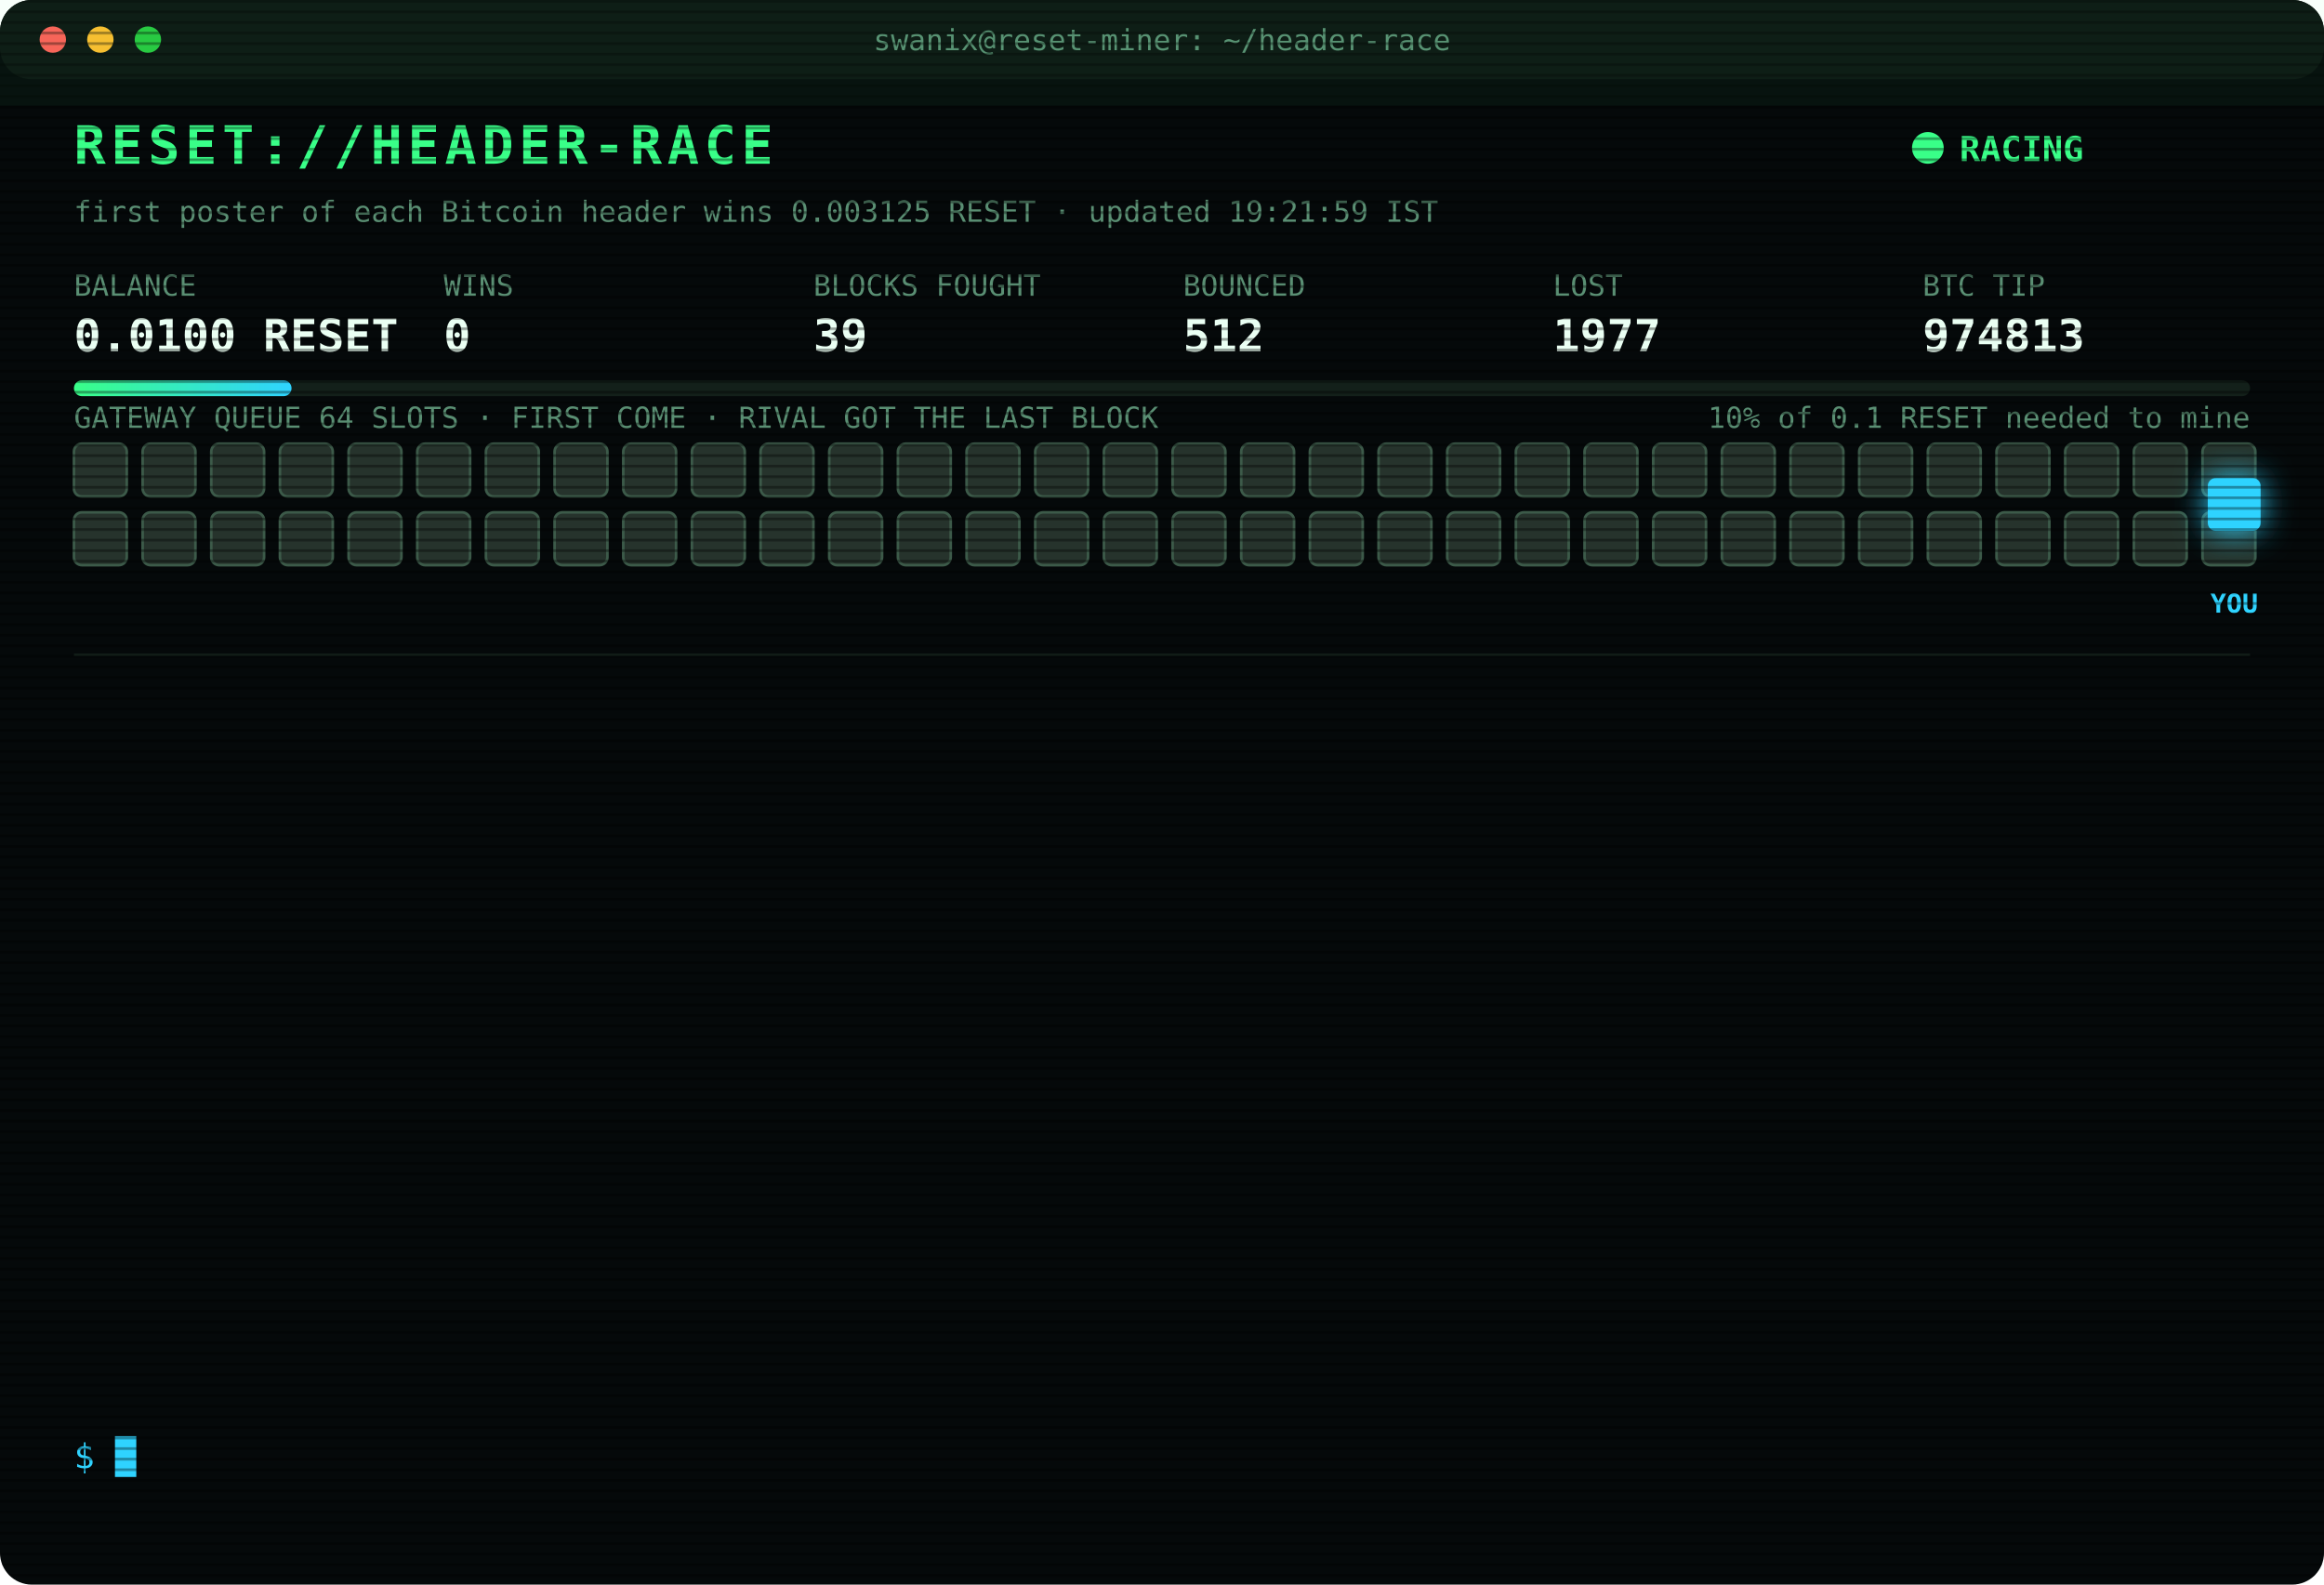
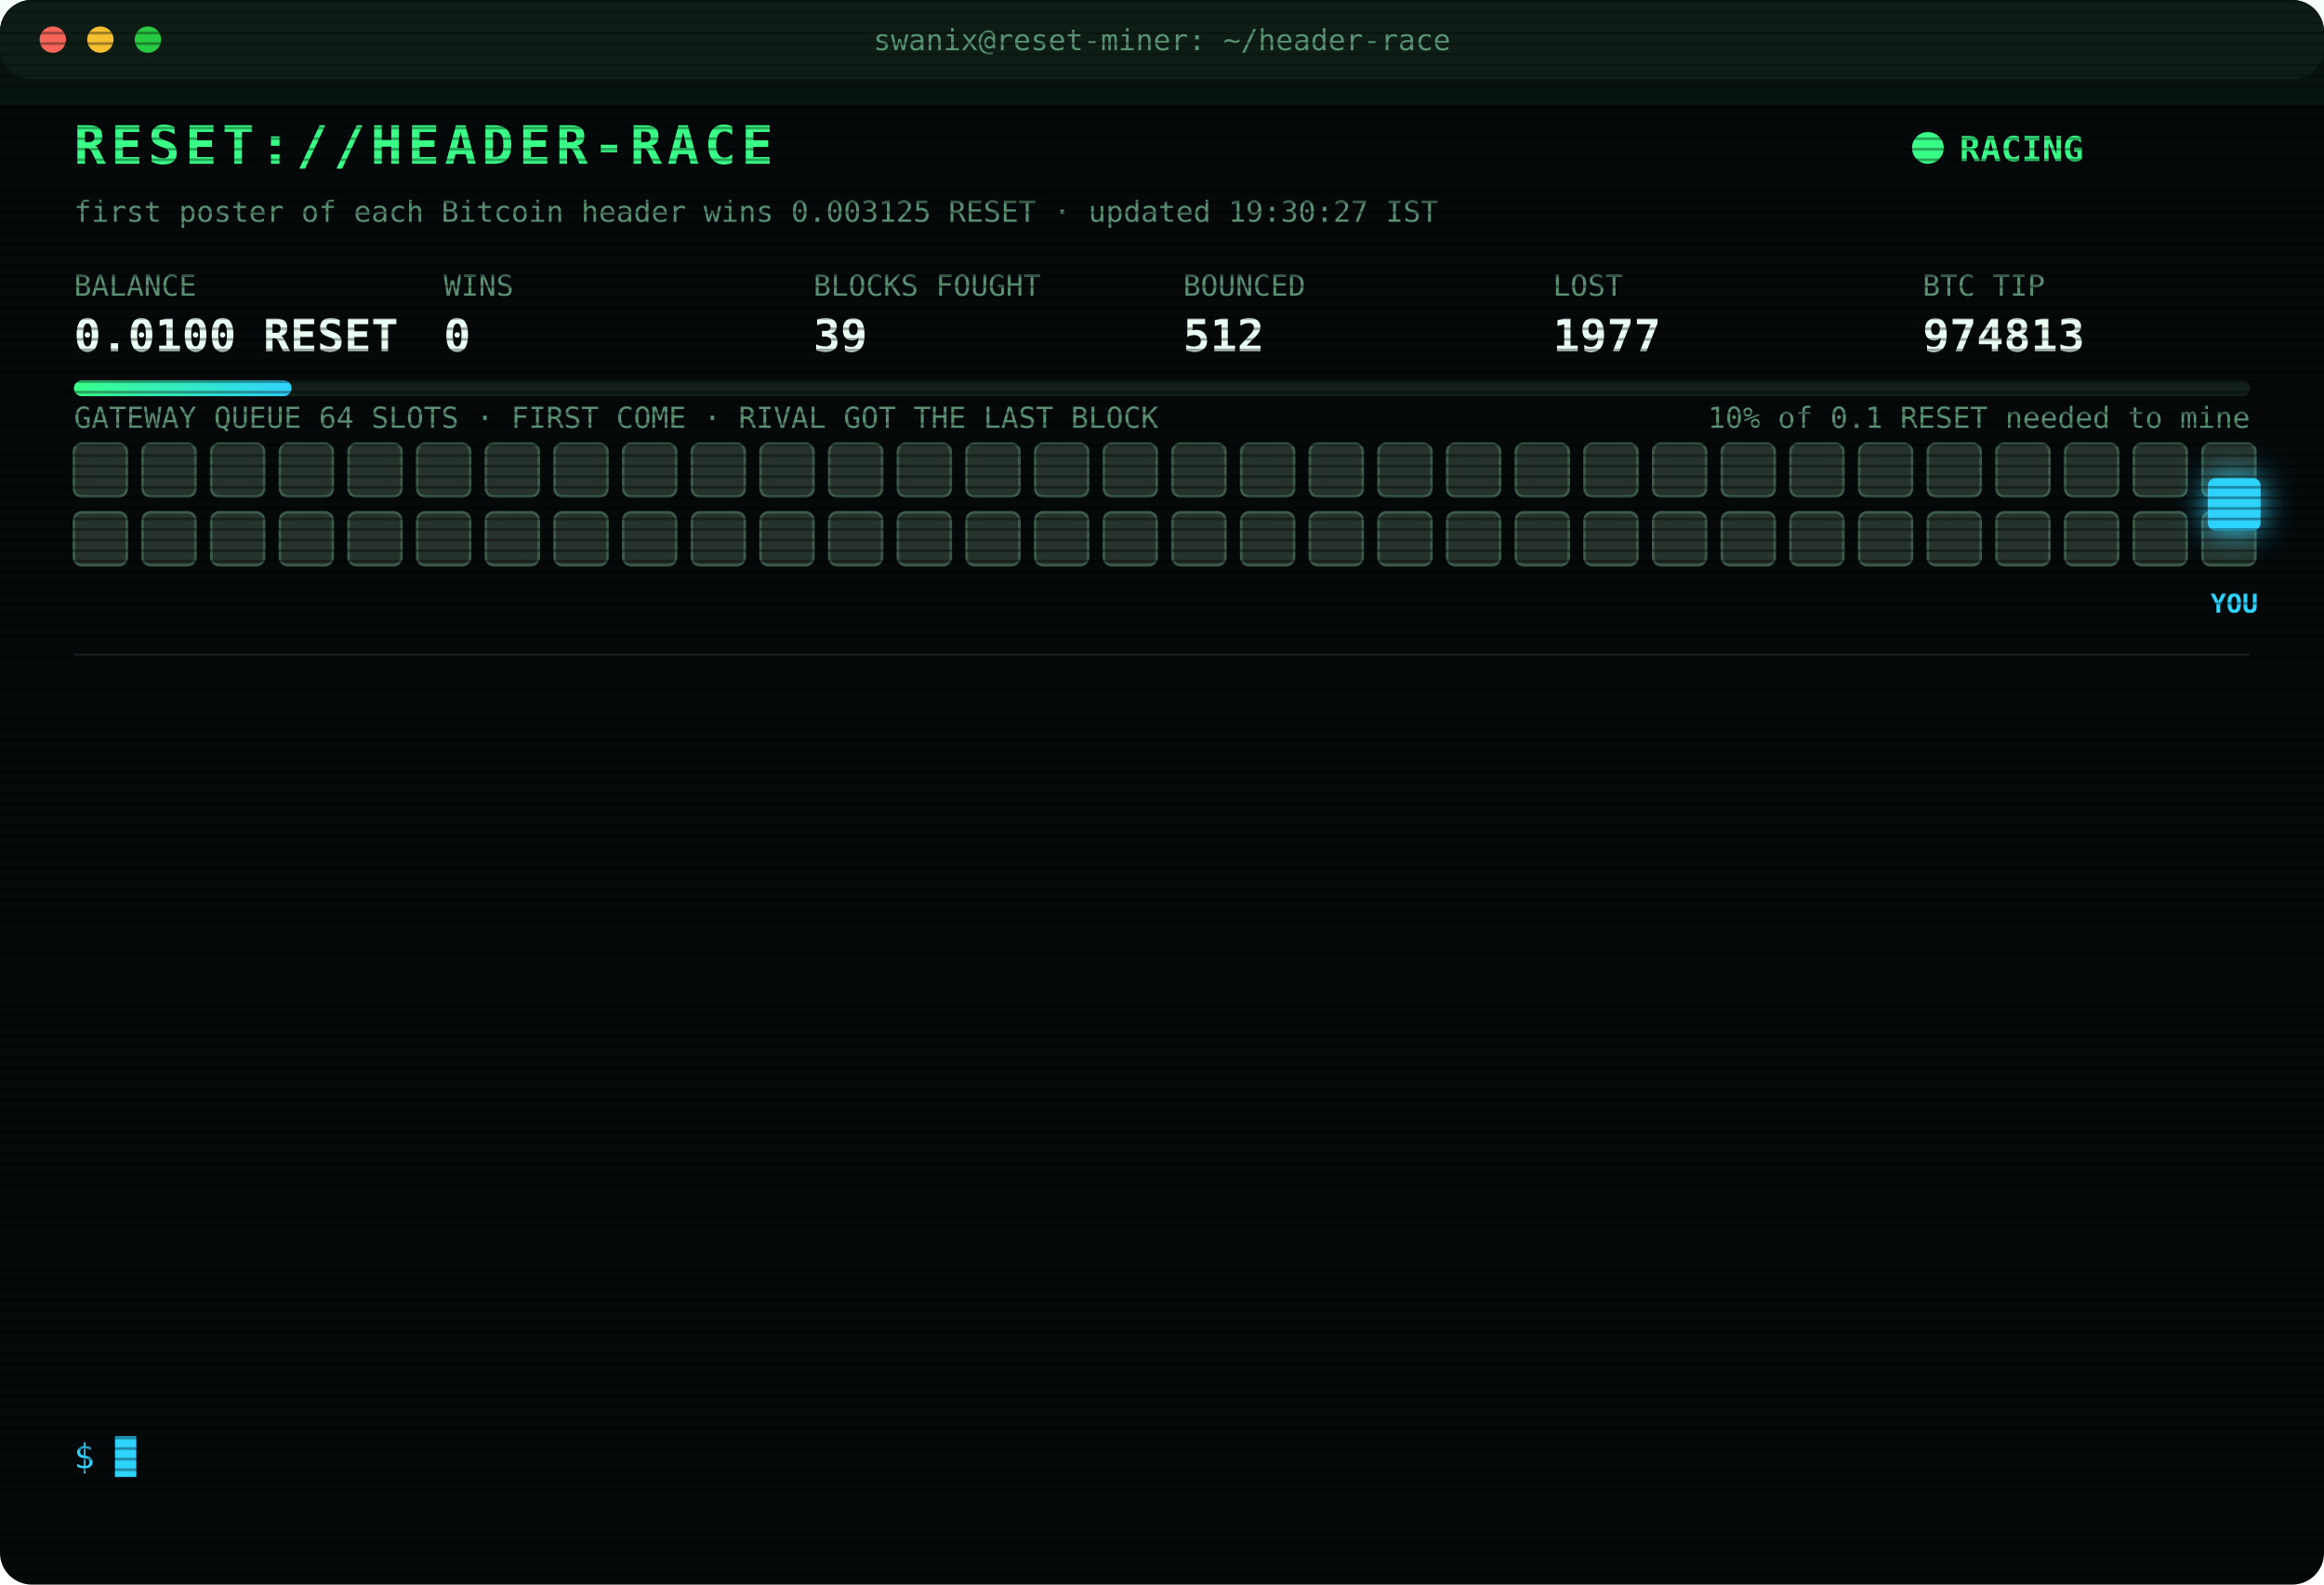
<svg xmlns="http://www.w3.org/2000/svg" width="880" height="600" viewBox="0 0 880 600" font-family="ui-monospace,SFMono-Regular,Menlo,Consolas,monospace">
  <style>
text{font-size:13px;fill:#7CFFB2}
.title{font-size:20px;font-weight:700;fill:#39FF88;letter-spacing:2px;animation:glitch 3s infinite steps(1)}
.sub{fill:#2fd3ff}.k{fill:#5a8f73;font-size:11px}.v{font-size:17px;font-weight:700;fill:#eafff3}
.ts{fill:#3f6b56}.boot{fill:#2fd3ff}.dim{fill:#5a8f73}.bad{fill:#ff4d6d}.warn{fill:#ffd23f}.mag{fill:#ff5cf0}.win{fill:#39FF88;font-weight:700}
.tag{font-size:10px;fill:#2fd3ff;font-weight:700}
.rival{fill:#26332c;stroke:#3c5a49;animation:jam 1.2s infinite alternate}
.idle{fill:#141c18;stroke:#22302a;animation:breathe 4s infinite}
.me{fill:#2fd3ff;filter:drop-shadow(0 0 6px #2fd3ff)}
.hover{animation:nudge 1.1s infinite ease-in-out}.bounce{animation:kick 1.4s infinite}
.ln{opacity:0;animation:in .4s forwards}
.cur{animation:blink 1s infinite steps(1)}
.scan{animation:scan 6s infinite linear}
.led{animation:blink 1.4s infinite}
@keyframes in{from{opacity:0;transform:translateX(-6px)}to{opacity:1;transform:none}}
@keyframes blink{50%{opacity:0}}
@keyframes jam{to{fill:#33463b}}
@keyframes breathe{50%{opacity:.4}}
@keyframes nudge{50%{transform:translateX(-10px)}}
@keyframes kick{0%,100%{transform:none}30%{transform:translateX(-14px)}55%{transform:translateX(10px) translateY(-6px)}}
@keyframes glitch{0%,92%{transform:none}93%{transform:translateX(2px);fill:#ff4d6d}95%{transform:translateX(-2px);fill:#2fd3ff}97%{transform:none}}
@keyframes scan{from{transform:translateY(-40px)}to{transform:translateY(600px)}}
</style>
  <defs>
    <pattern id="sl" width="4" height="4" patternUnits="userSpaceOnUse">
      <rect width="4" height="1" fill="#000" opacity=".35" />
    </pattern>
    <linearGradient id="bar">
      <stop offset="0" stop-color="#39FF88" />
      <stop offset="1" stop-color="#2fd3ff" />
    </linearGradient>
  </defs>
  <rect width="880" height="600" rx="12" fill="#05090a" />
  <rect width="880" height="30" rx="12" fill="#0d1512" />
  <circle cx="20" cy="15" r="5" fill="#ff5f57" />
  <circle cx="38" cy="15" r="5" fill="#febc2e" />
  <circle cx="56" cy="15" r="5" fill="#28c840" />
  <text x="440" y="19" text-anchor="middle" class="k">swanix@reset-miner: ~/header-race</text>
  <text x="28" y="62" class="title">RESET://HEADER-RACE</text>
  <circle class="led" cx="730" cy="56" r="6" fill="#39FF88" />
  <text x="742" y="61" class="win">RACING</text>
-   <text x="28" y="84" class="k">first poster of each Bitcoin header wins 0.003125 RESET · updated 19:21:59 IST</text>
+   <text x="28" y="84" class="k">first poster of each Bitcoin header wins 0.003125 RESET · updated 19:30:27 IST</text>
  <text x="28" y="112" class="k">BALANCE</text>
  <text x="28" y="133" class="v">0.0100 RESET</text>
  <text x="168" y="112" class="k">WINS</text>
  <text x="168" y="133" class="v">0</text>
  <text x="308" y="112" class="k">BLOCKS FOUGHT</text>
  <text x="308" y="133" class="v">39</text>
  <text x="448" y="112" class="k">BOUNCED</text>
  <text x="448" y="133" class="v">512</text>
  <text x="588" y="112" class="k">LOST</text>
  <text x="588" y="133" class="v">1977</text>
  <text x="728" y="112" class="k">BTC TIP</text>
  <text x="728" y="133" class="v">974813</text>
  <rect x="28" y="144" width="824" height="6" rx="3" fill="#13201a" />
  <rect x="28" y="144" width="82.4" height="6" rx="3" fill="url(#bar)" />
  <text x="852" y="162" text-anchor="end" class="k">10% of 0.1 RESET needed to mine</text>
  <text x="28" y="162" class="k">GATEWAY QUEUE 64 SLOTS · FIRST COME · RIVAL GOT THE LAST BLOCK</text>
  <rect class="rival" x="28" y="168" width="20" height="20" rx="3" style="animation-delay:0.00s" />
  <rect class="rival" x="54" y="168" width="20" height="20" rx="3" style="animation-delay:0.05s" />
  <rect class="rival" x="80" y="168" width="20" height="20" rx="3" style="animation-delay:0.10s" />
  <rect class="rival" x="106" y="168" width="20" height="20" rx="3" style="animation-delay:0.15s" />
  <rect class="rival" x="132" y="168" width="20" height="20" rx="3" style="animation-delay:0.20s" />
  <rect class="rival" x="158" y="168" width="20" height="20" rx="3" style="animation-delay:0.25s" />
  <rect class="rival" x="184" y="168" width="20" height="20" rx="3" style="animation-delay:0.30s" />
  <rect class="rival" x="210" y="168" width="20" height="20" rx="3" style="animation-delay:0.35s" />
  <rect class="rival" x="236" y="168" width="20" height="20" rx="3" style="animation-delay:0.40s" />
  <rect class="rival" x="262" y="168" width="20" height="20" rx="3" style="animation-delay:0.45s" />
  <rect class="rival" x="288" y="168" width="20" height="20" rx="3" style="animation-delay:0.50s" />
  <rect class="rival" x="314" y="168" width="20" height="20" rx="3" style="animation-delay:0.55s" />
  <rect class="rival" x="340" y="168" width="20" height="20" rx="3" style="animation-delay:0.60s" />
  <rect class="rival" x="366" y="168" width="20" height="20" rx="3" style="animation-delay:0.65s" />
  <rect class="rival" x="392" y="168" width="20" height="20" rx="3" style="animation-delay:0.70s" />
  <rect class="rival" x="418" y="168" width="20" height="20" rx="3" style="animation-delay:0.75s" />
  <rect class="rival" x="444" y="168" width="20" height="20" rx="3" style="animation-delay:0.80s" />
  <rect class="rival" x="470" y="168" width="20" height="20" rx="3" style="animation-delay:0.85s" />
  <rect class="rival" x="496" y="168" width="20" height="20" rx="3" style="animation-delay:0.90s" />
  <rect class="rival" x="522" y="168" width="20" height="20" rx="3" style="animation-delay:0.95s" />
  <rect class="rival" x="548" y="168" width="20" height="20" rx="3" style="animation-delay:1.00s" />
  <rect class="rival" x="574" y="168" width="20" height="20" rx="3" style="animation-delay:1.05s" />
  <rect class="rival" x="600" y="168" width="20" height="20" rx="3" style="animation-delay:1.10s" />
  <rect class="rival" x="626" y="168" width="20" height="20" rx="3" style="animation-delay:1.15s" />
  <rect class="rival" x="652" y="168" width="20" height="20" rx="3" style="animation-delay:1.20s" />
  <rect class="rival" x="678" y="168" width="20" height="20" rx="3" style="animation-delay:1.25s" />
  <rect class="rival" x="704" y="168" width="20" height="20" rx="3" style="animation-delay:1.30s" />
  <rect class="rival" x="730" y="168" width="20" height="20" rx="3" style="animation-delay:1.35s" />
  <rect class="rival" x="756" y="168" width="20" height="20" rx="3" style="animation-delay:1.40s" />
  <rect class="rival" x="782" y="168" width="20" height="20" rx="3" style="animation-delay:1.45s" />
  <rect class="rival" x="808" y="168" width="20" height="20" rx="3" style="animation-delay:1.50s" />
  <rect class="rival" x="834" y="168" width="20" height="20" rx="3" style="animation-delay:1.55s" />
  <rect class="rival" x="28" y="194" width="20" height="20" rx="3" style="animation-delay:1.60s" />
  <rect class="rival" x="54" y="194" width="20" height="20" rx="3" style="animation-delay:1.65s" />
  <rect class="rival" x="80" y="194" width="20" height="20" rx="3" style="animation-delay:1.70s" />
  <rect class="rival" x="106" y="194" width="20" height="20" rx="3" style="animation-delay:1.75s" />
  <rect class="rival" x="132" y="194" width="20" height="20" rx="3" style="animation-delay:1.80s" />
  <rect class="rival" x="158" y="194" width="20" height="20" rx="3" style="animation-delay:1.85s" />
  <rect class="rival" x="184" y="194" width="20" height="20" rx="3" style="animation-delay:1.90s" />
  <rect class="rival" x="210" y="194" width="20" height="20" rx="3" style="animation-delay:1.95s" />
  <rect class="rival" x="236" y="194" width="20" height="20" rx="3" style="animation-delay:2.00s" />
  <rect class="rival" x="262" y="194" width="20" height="20" rx="3" style="animation-delay:2.05s" />
  <rect class="rival" x="288" y="194" width="20" height="20" rx="3" style="animation-delay:2.10s" />
  <rect class="rival" x="314" y="194" width="20" height="20" rx="3" style="animation-delay:2.15s" />
  <rect class="rival" x="340" y="194" width="20" height="20" rx="3" style="animation-delay:2.20s" />
  <rect class="rival" x="366" y="194" width="20" height="20" rx="3" style="animation-delay:2.25s" />
  <rect class="rival" x="392" y="194" width="20" height="20" rx="3" style="animation-delay:2.30s" />
  <rect class="rival" x="418" y="194" width="20" height="20" rx="3" style="animation-delay:2.35s" />
  <rect class="rival" x="444" y="194" width="20" height="20" rx="3" style="animation-delay:2.40s" />
  <rect class="rival" x="470" y="194" width="20" height="20" rx="3" style="animation-delay:2.45s" />
  <rect class="rival" x="496" y="194" width="20" height="20" rx="3" style="animation-delay:2.50s" />
  <rect class="rival" x="522" y="194" width="20" height="20" rx="3" style="animation-delay:2.55s" />
  <rect class="rival" x="548" y="194" width="20" height="20" rx="3" style="animation-delay:2.60s" />
  <rect class="rival" x="574" y="194" width="20" height="20" rx="3" style="animation-delay:2.65s" />
  <rect class="rival" x="600" y="194" width="20" height="20" rx="3" style="animation-delay:2.70s" />
  <rect class="rival" x="626" y="194" width="20" height="20" rx="3" style="animation-delay:2.75s" />
  <rect class="rival" x="652" y="194" width="20" height="20" rx="3" style="animation-delay:2.80s" />
  <rect class="rival" x="678" y="194" width="20" height="20" rx="3" style="animation-delay:2.85s" />
  <rect class="rival" x="704" y="194" width="20" height="20" rx="3" style="animation-delay:2.90s" />
  <rect class="rival" x="730" y="194" width="20" height="20" rx="3" style="animation-delay:2.95s" />
  <rect class="rival" x="756" y="194" width="20" height="20" rx="3" style="animation-delay:3.00s" />
  <rect class="rival" x="782" y="194" width="20" height="20" rx="3" style="animation-delay:3.05s" />
  <rect class="rival" x="808" y="194" width="20" height="20" rx="3" style="animation-delay:3.10s" />
  <rect class="rival" x="834" y="194" width="20" height="20" rx="3" style="animation-delay:3.15s" />
  <g class="hover">
    <rect class="me" x="836" y="181" width="20" height="20" rx="3" />
    <text class="tag" x="846" y="232" text-anchor="middle">YOU</text>
  </g>
  <line x1="28" x2="852" y1="248" y2="248" stroke="#13201a" />
  <g class="ln" style="animation-delay:0.40s">
    <text x="28" y="270" class="ts">16:39:55</text>
    <text x="104" y="270" class="bad">[LOST] #974803 taken by a rival miner</text>
  </g>
  <g class="ln" style="animation-delay:0.65s">
    <text x="28" y="292" class="ts">16:58:23</text>
    <text x="104" y="292" class="bad">[LOST] #974804 taken by a rival miner</text>
  </g>
  <g class="ln" style="animation-delay:0.90s">
    <text x="28" y="314" class="ts">17:02:13</text>
    <text x="104" y="314" class="bad">[LOST] #974805 taken by a rival miner</text>
  </g>
  <g class="ln" style="animation-delay:1.15s">
    <text x="28" y="336" class="ts">17:10:05</text>
    <text x="104" y="336" class="bad">[LOST] #974806 taken by a rival miner</text>
  </g>
  <g class="ln" style="animation-delay:1.40s">
    <text x="28" y="358" class="ts">17:29:57</text>
    <text x="104" y="358" class="bad">[LOST] #974807 taken by a rival miner</text>
  </g>
  <g class="ln" style="animation-delay:1.65s">
    <text x="28" y="380" class="ts">17:42:57</text>
    <text x="104" y="380" class="bad">[LOST] #974808 taken by a rival miner</text>
  </g>
  <g class="ln" style="animation-delay:1.90s">
    <text x="28" y="402" class="ts">18:03:02</text>
    <text x="104" y="402" class="bad">[LOST] #974809 taken by a rival miner</text>
  </g>
  <g class="ln" style="animation-delay:2.15s">
    <text x="28" y="424" class="ts">18:42:07</text>
    <text x="104" y="424" class="bad">[LOST] #974810 taken by a rival miner</text>
  </g>
  <g class="ln" style="animation-delay:2.40s">
    <text x="28" y="446" class="ts">19:10:43</text>
    <text x="104" y="446" class="dim">[STINT END] calls 770 · wins 0</text>
  </g>
  <g class="ln" style="animation-delay:2.65s">
    <text x="28" y="468" class="ts">19:15:27</text>
    <text x="104" y="468" class="boot">[BOOT] racer v3 online · 3 feeds · stint 340m</text>
  </g>
  <g class="ln" style="animation-delay:2.90s">
    <text x="28" y="490" class="ts">19:16:19</text>
    <text x="104" y="490" class="bad">[LOST] #974811 taken by a rival miner</text>
  </g>
  <g class="ln" style="animation-delay:3.15s">
    <text x="28" y="512" class="ts">19:17:54</text>
    <text x="104" y="512" class="bad">[LOST] #974812 taken by a rival miner</text>
  </g>
  <g class="ln" style="animation-delay:3.40s">
    <text x="28" y="534" class="ts">19:21:59</text>
    <text x="104" y="534" class="bad">[LOST] #974813 taken by a rival miner</text>
  </g>
  <text x="28" y="556" class="sub">$ <tspan class="cur">█</tspan>
  </text>
  <rect width="880" height="600" rx="12" fill="url(#sl)" pointer-events="none" />
  <rect class="scan" width="880" height="40" fill="#39FF88" opacity=".04" />
</svg>
